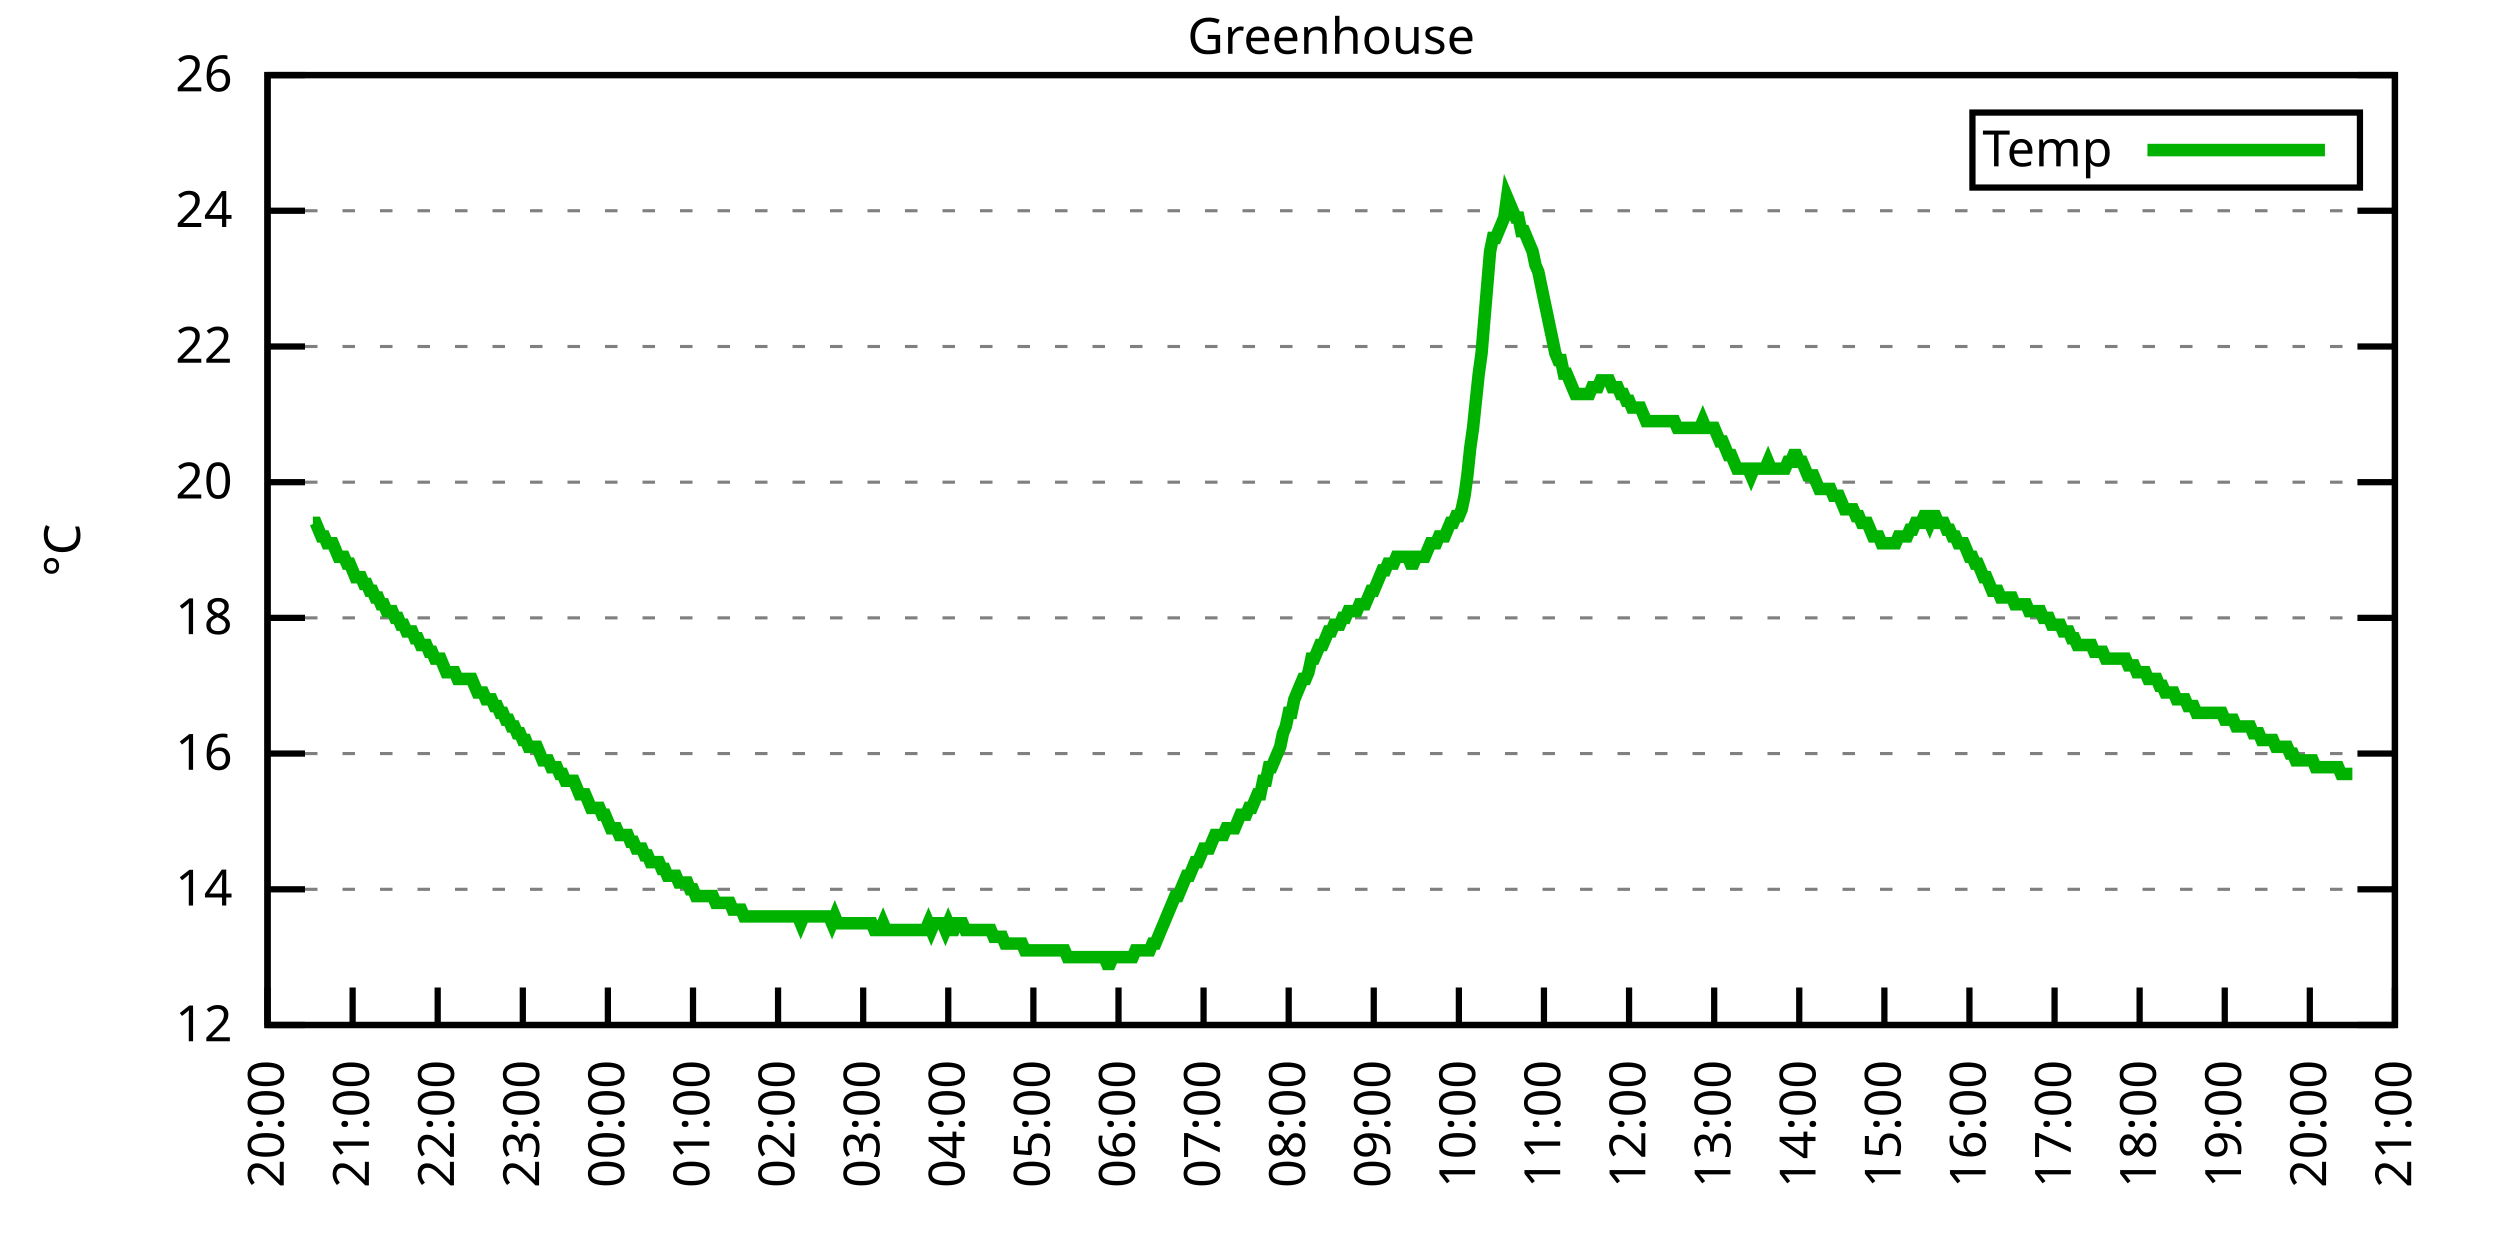
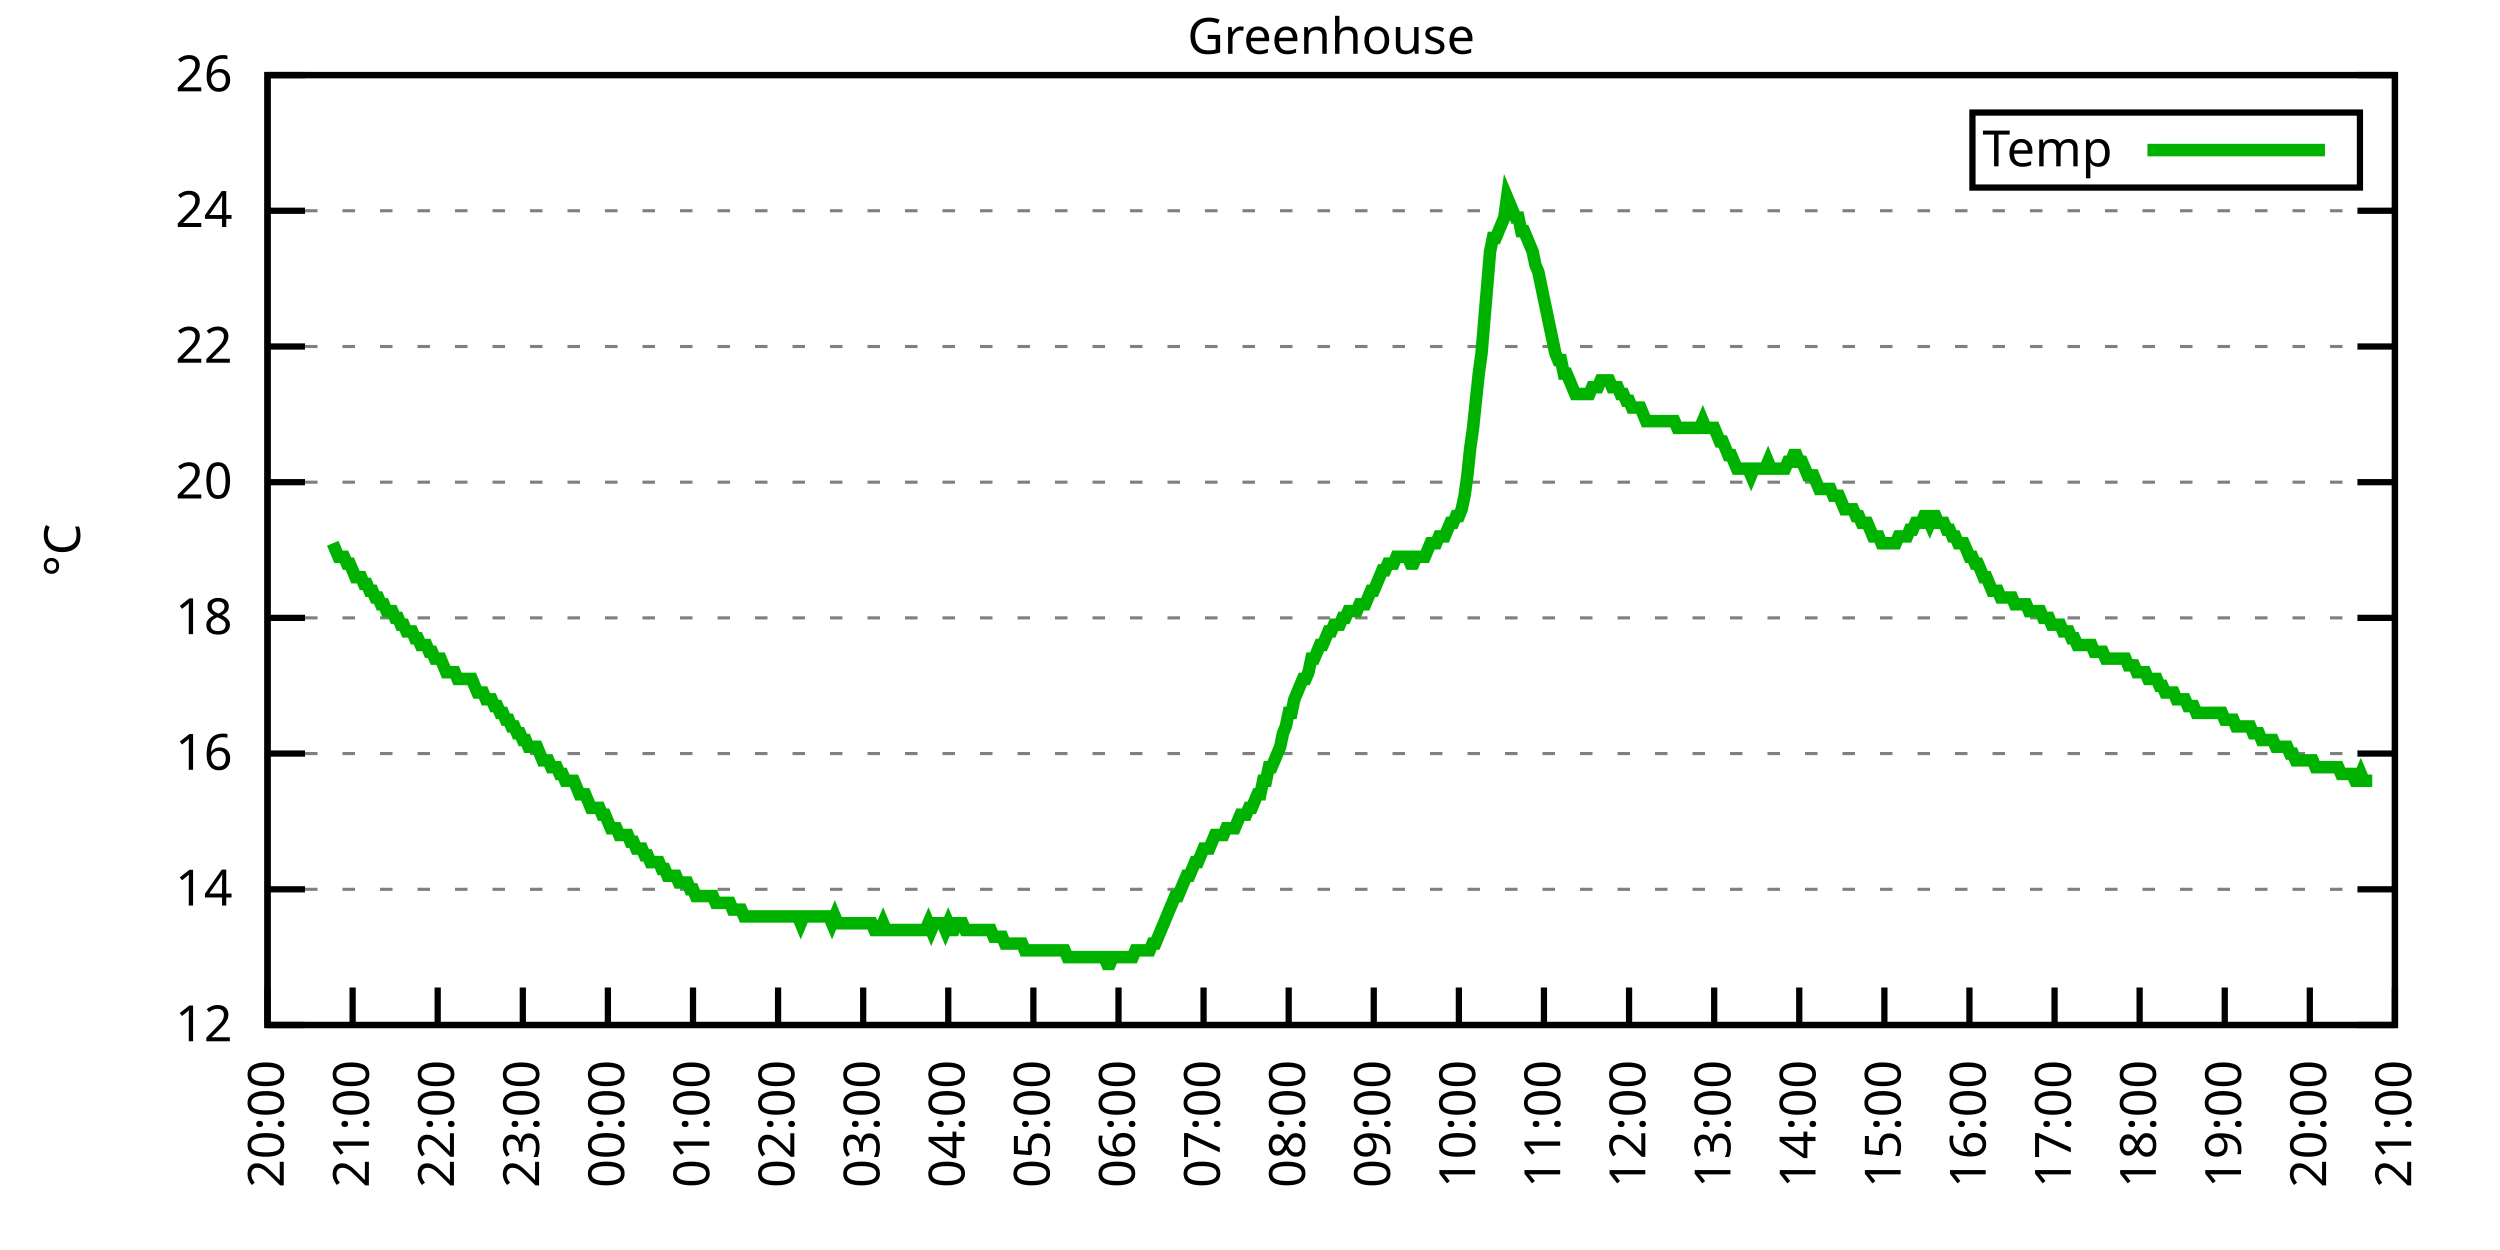
<svg xmlns="http://www.w3.org/2000/svg" xmlns:xlink="http://www.w3.org/1999/xlink" width="400" height="200" viewBox="0 0 400 200">
  <g id="gnuplot_canvas">
    <rect x="0" y="0" width="400" height="200" fill="none" />
    <defs>
      <circle id="gpDot" r="0.5" stroke-width="0.5" stroke="currentColor" />
      <path id="gpPt0" stroke-width="0.333" stroke="currentColor" d="M-1,0 h2 M0,-1 v2" />
      <path id="gpPt1" stroke-width="0.333" stroke="currentColor" d="M-1,-1 L1,1 M1,-1 L-1,1" />
      <path id="gpPt2" stroke-width="0.333" stroke="currentColor" d="M-1,0 L1,0 M0,-1 L0,1 M-1,-1 L1,1 M-1,1 L1,-1" />
      <rect id="gpPt3" stroke-width="0.333" stroke="currentColor" x="-1" y="-1" width="2" height="2" />
      <rect id="gpPt4" stroke-width="0.333" stroke="currentColor" fill="currentColor" x="-1" y="-1" width="2" height="2" />
      <circle id="gpPt5" stroke-width="0.333" stroke="currentColor" cx="0" cy="0" r="1" />
      <use xlink:href="#gpPt5" id="gpPt6" fill="currentColor" stroke="none" />
      <path id="gpPt7" stroke-width="0.333" stroke="currentColor" d="M0,-1.33 L-1.33,0.67 L1.33,0.67 z" />
      <use xlink:href="#gpPt7" id="gpPt8" fill="currentColor" stroke="none" />
      <use xlink:href="#gpPt7" id="gpPt9" stroke="currentColor" transform="rotate(180)" />
      <use xlink:href="#gpPt9" id="gpPt10" fill="currentColor" stroke="none" />
      <use xlink:href="#gpPt3" id="gpPt11" stroke="currentColor" transform="rotate(45)" />
      <use xlink:href="#gpPt11" id="gpPt12" fill="currentColor" stroke="none" />
      <path id="gpPt13" stroke-width="0.333" stroke="currentColor" d="M0,1.330 L1.265,0.411 L0.782,-1.067 L-0.782,-1.076 L-1.265,0.411 z" />
      <use xlink:href="#gpPt13" id="gpPt14" fill="currentColor" stroke="none" />
      <filter id="textbox" filterUnits="objectBoundingBox" x="0" y="0" height="1" width="1">
        <feFlood flood-color="white" flood-opacity="1" result="bgnd" />
        <feComposite in="SourceGraphic" in2="bgnd" operator="atop" />
      </filter>
      <filter id="greybox" filterUnits="objectBoundingBox" x="0" y="0" height="1" width="1">
        <feFlood flood-color="lightgrey" flood-opacity="1" result="grey" />
        <feComposite in="SourceGraphic" in2="grey" operator="atop" />
      </filter>
    </defs>
    <g fill="none" color="white" stroke="currentColor" stroke-width="1.00" stroke-linecap="butt" stroke-linejoin="miter">
</g>
    <g fill="none" color="black" stroke="currentColor" stroke-width="1.00" stroke-linecap="butt" stroke-linejoin="miter">
      <g stroke="none" shape-rendering="crispEdges">
        <polygon fill="rgb(255, 255, 255)" points="42.80,164.00 383.18,164.00 383.18,12.02 42.80,12.02 " />
      </g>
    </g>
    <g fill="none" color="black" stroke="currentColor" stroke-width="1.00" stroke-linecap="butt" stroke-linejoin="miter">
</g>
    <g fill="none" color="black" stroke="black" stroke-width="0.50" stroke-linecap="butt" stroke-linejoin="miter">
</g>
    <g fill="none" color="gray" stroke="currentColor" stroke-width="0.50" stroke-linecap="butt" stroke-linejoin="miter">
      <path stroke="gray" stroke-dasharray="2,4" class="gridline" d="M42.80,164.00 L383.19,164.00  " />
    </g>
    <g fill="none" color="gray" stroke="gray" stroke-width="1.00" stroke-linecap="butt" stroke-linejoin="miter">
</g>
    <g fill="none" color="black" stroke="currentColor" stroke-width="1.00" stroke-linecap="butt" stroke-linejoin="miter">
      <path stroke="black" d="M42.80,164.00 L48.80,164.00 M383.19,164.00 L377.19,164.00  " />
      <g transform="translate(37.20,166.60)" stroke="none" fill="black" font-family="Sans" font-size="8.00" text-anchor="end">
        <text>
          <tspan font-family="Sans"> 12</tspan>
        </text>
      </g>
    </g>
    <g fill="none" color="black" stroke="currentColor" stroke-width="1.00" stroke-linecap="butt" stroke-linejoin="miter">
</g>
    <g fill="none" color="black" stroke="black" stroke-width="0.50" stroke-linecap="butt" stroke-linejoin="miter">
</g>
    <g fill="none" color="gray" stroke="currentColor" stroke-width="0.50" stroke-linecap="butt" stroke-linejoin="miter">
      <path stroke="gray" stroke-dasharray="2,4" class="gridline" d="M42.80,142.29 L383.19,142.29  " />
    </g>
    <g fill="none" color="gray" stroke="gray" stroke-width="1.00" stroke-linecap="butt" stroke-linejoin="miter">
</g>
    <g fill="none" color="black" stroke="currentColor" stroke-width="1.00" stroke-linecap="butt" stroke-linejoin="miter">
      <path stroke="black" d="M42.80,142.29 L48.80,142.29 M383.19,142.29 L377.19,142.29  " />
      <g transform="translate(37.20,144.89)" stroke="none" fill="black" font-family="Sans" font-size="8.00" text-anchor="end">
        <text>
          <tspan font-family="Sans"> 14</tspan>
        </text>
      </g>
    </g>
    <g fill="none" color="black" stroke="currentColor" stroke-width="1.00" stroke-linecap="butt" stroke-linejoin="miter">
</g>
    <g fill="none" color="black" stroke="black" stroke-width="0.50" stroke-linecap="butt" stroke-linejoin="miter">
</g>
    <g fill="none" color="gray" stroke="currentColor" stroke-width="0.50" stroke-linecap="butt" stroke-linejoin="miter">
      <path stroke="gray" stroke-dasharray="2,4" class="gridline" d="M42.80,120.57 L383.19,120.57  " />
    </g>
    <g fill="none" color="gray" stroke="gray" stroke-width="1.00" stroke-linecap="butt" stroke-linejoin="miter">
</g>
    <g fill="none" color="black" stroke="currentColor" stroke-width="1.00" stroke-linecap="butt" stroke-linejoin="miter">
      <path stroke="black" d="M42.80,120.57 L48.80,120.57 M383.19,120.57 L377.19,120.57  " />
      <g transform="translate(37.20,123.17)" stroke="none" fill="black" font-family="Sans" font-size="8.00" text-anchor="end">
        <text>
          <tspan font-family="Sans"> 16</tspan>
        </text>
      </g>
    </g>
    <g fill="none" color="black" stroke="currentColor" stroke-width="1.00" stroke-linecap="butt" stroke-linejoin="miter">
</g>
    <g fill="none" color="black" stroke="black" stroke-width="0.50" stroke-linecap="butt" stroke-linejoin="miter">
</g>
    <g fill="none" color="gray" stroke="currentColor" stroke-width="0.50" stroke-linecap="butt" stroke-linejoin="miter">
      <path stroke="gray" stroke-dasharray="2,4" class="gridline" d="M42.80,98.86 L383.19,98.86  " />
    </g>
    <g fill="none" color="gray" stroke="gray" stroke-width="1.00" stroke-linecap="butt" stroke-linejoin="miter">
</g>
    <g fill="none" color="black" stroke="currentColor" stroke-width="1.00" stroke-linecap="butt" stroke-linejoin="miter">
      <path stroke="black" d="M42.80,98.86 L48.80,98.86 M383.19,98.86 L377.19,98.86  " />
      <g transform="translate(37.20,101.46)" stroke="none" fill="black" font-family="Sans" font-size="8.00" text-anchor="end">
        <text>
          <tspan font-family="Sans"> 18</tspan>
        </text>
      </g>
    </g>
    <g fill="none" color="black" stroke="currentColor" stroke-width="1.00" stroke-linecap="butt" stroke-linejoin="miter">
</g>
    <g fill="none" color="black" stroke="black" stroke-width="0.50" stroke-linecap="butt" stroke-linejoin="miter">
</g>
    <g fill="none" color="gray" stroke="currentColor" stroke-width="0.50" stroke-linecap="butt" stroke-linejoin="miter">
      <path stroke="gray" stroke-dasharray="2,4" class="gridline" d="M42.80,77.15 L383.19,77.15  " />
    </g>
    <g fill="none" color="gray" stroke="gray" stroke-width="1.00" stroke-linecap="butt" stroke-linejoin="miter">
</g>
    <g fill="none" color="black" stroke="currentColor" stroke-width="1.00" stroke-linecap="butt" stroke-linejoin="miter">
      <path stroke="black" d="M42.80,77.15 L48.80,77.15 M383.19,77.15 L377.19,77.15  " />
      <g transform="translate(37.20,79.75)" stroke="none" fill="black" font-family="Sans" font-size="8.00" text-anchor="end">
        <text>
          <tspan font-family="Sans"> 20</tspan>
        </text>
      </g>
    </g>
    <g fill="none" color="black" stroke="currentColor" stroke-width="1.00" stroke-linecap="butt" stroke-linejoin="miter">
</g>
    <g fill="none" color="black" stroke="black" stroke-width="0.50" stroke-linecap="butt" stroke-linejoin="miter">
</g>
    <g fill="none" color="gray" stroke="currentColor" stroke-width="0.50" stroke-linecap="butt" stroke-linejoin="miter">
      <path stroke="gray" stroke-dasharray="2,4" class="gridline" d="M42.80,55.44 L383.19,55.44  " />
    </g>
    <g fill="none" color="gray" stroke="gray" stroke-width="1.00" stroke-linecap="butt" stroke-linejoin="miter">
</g>
    <g fill="none" color="black" stroke="currentColor" stroke-width="1.00" stroke-linecap="butt" stroke-linejoin="miter">
      <path stroke="black" d="M42.80,55.44 L48.80,55.44 M383.19,55.44 L377.19,55.44  " />
      <g transform="translate(37.20,58.04)" stroke="none" fill="black" font-family="Sans" font-size="8.00" text-anchor="end">
        <text>
          <tspan font-family="Sans"> 22</tspan>
        </text>
      </g>
    </g>
    <g fill="none" color="black" stroke="currentColor" stroke-width="1.00" stroke-linecap="butt" stroke-linejoin="miter">
</g>
    <g fill="none" color="black" stroke="black" stroke-width="0.50" stroke-linecap="butt" stroke-linejoin="miter">
</g>
    <g fill="none" color="gray" stroke="currentColor" stroke-width="0.50" stroke-linecap="butt" stroke-linejoin="miter">
      <path stroke="gray" stroke-dasharray="2,4" class="gridline" d="M42.80,33.72 L383.19,33.72  " />
    </g>
    <g fill="none" color="gray" stroke="gray" stroke-width="1.00" stroke-linecap="butt" stroke-linejoin="miter">
</g>
    <g fill="none" color="black" stroke="currentColor" stroke-width="1.00" stroke-linecap="butt" stroke-linejoin="miter">
      <path stroke="black" d="M42.80,33.72 L48.80,33.72 M383.19,33.72 L377.19,33.72  " />
      <g transform="translate(37.20,36.32)" stroke="none" fill="black" font-family="Sans" font-size="8.00" text-anchor="end">
        <text>
          <tspan font-family="Sans"> 24</tspan>
        </text>
      </g>
    </g>
    <g fill="none" color="black" stroke="currentColor" stroke-width="1.00" stroke-linecap="butt" stroke-linejoin="miter">
</g>
    <g fill="none" color="black" stroke="black" stroke-width="0.50" stroke-linecap="butt" stroke-linejoin="miter">
</g>
    <g fill="none" color="gray" stroke="currentColor" stroke-width="0.50" stroke-linecap="butt" stroke-linejoin="miter">
      <path stroke="gray" stroke-dasharray="2,4" class="gridline" d="M42.80,12.01 L383.19,12.01  " />
    </g>
    <g fill="none" color="gray" stroke="gray" stroke-width="1.00" stroke-linecap="butt" stroke-linejoin="miter">
</g>
    <g fill="none" color="black" stroke="currentColor" stroke-width="1.00" stroke-linecap="butt" stroke-linejoin="miter">
      <path stroke="black" d="M42.80,12.01 L48.80,12.01 M383.19,12.01 L377.19,12.01  " />
      <g transform="translate(37.20,14.61)" stroke="none" fill="black" font-family="Sans" font-size="8.00" text-anchor="end">
        <text>
          <tspan font-family="Sans"> 26</tspan>
        </text>
      </g>
    </g>
    <g fill="none" color="black" stroke="currentColor" stroke-width="1.00" stroke-linecap="butt" stroke-linejoin="miter">
      <path stroke="black" d="M42.80,164.00 L42.80,158.00  " />
      <g transform="translate(45.40,169.60) rotate(270.00)" stroke="none" fill="black" font-family="Sans" font-size="8.00" text-anchor="end">
        <text>
          <tspan font-family="Sans">20:00</tspan>
        </text>
      </g>
    </g>
    <g fill="none" color="black" stroke="currentColor" stroke-width="1.00" stroke-linecap="butt" stroke-linejoin="miter">
      <path stroke="black" d="M56.42,164.00 L56.42,158.00  " />
      <g transform="translate(59.02,169.60) rotate(270.00)" stroke="none" fill="black" font-family="Sans" font-size="8.00" text-anchor="end">
        <text>
          <tspan font-family="Sans">21:00</tspan>
        </text>
      </g>
    </g>
    <g fill="none" color="black" stroke="currentColor" stroke-width="1.00" stroke-linecap="butt" stroke-linejoin="miter">
      <path stroke="black" d="M70.03,164.00 L70.03,158.00  " />
      <g transform="translate(72.63,169.60) rotate(270.00)" stroke="none" fill="black" font-family="Sans" font-size="8.00" text-anchor="end">
        <text>
          <tspan font-family="Sans">22:00</tspan>
        </text>
      </g>
    </g>
    <g fill="none" color="black" stroke="currentColor" stroke-width="1.00" stroke-linecap="butt" stroke-linejoin="miter">
      <path stroke="black" d="M83.65,164.00 L83.65,158.00  " />
      <g transform="translate(86.25,169.60) rotate(270.00)" stroke="none" fill="black" font-family="Sans" font-size="8.00" text-anchor="end">
        <text>
          <tspan font-family="Sans">23:00</tspan>
        </text>
      </g>
    </g>
    <g fill="none" color="black" stroke="currentColor" stroke-width="1.00" stroke-linecap="butt" stroke-linejoin="miter">
      <path stroke="black" d="M97.26,164.00 L97.26,158.00  " />
      <g transform="translate(99.86,169.60) rotate(270.00)" stroke="none" fill="black" font-family="Sans" font-size="8.00" text-anchor="end">
        <text>
          <tspan font-family="Sans">00:00</tspan>
        </text>
      </g>
    </g>
    <g fill="none" color="black" stroke="currentColor" stroke-width="1.00" stroke-linecap="butt" stroke-linejoin="miter">
      <path stroke="black" d="M110.88,164.00 L110.88,158.00  " />
      <g transform="translate(113.48,169.60) rotate(270.00)" stroke="none" fill="black" font-family="Sans" font-size="8.00" text-anchor="end">
        <text>
          <tspan font-family="Sans">01:00</tspan>
        </text>
      </g>
    </g>
    <g fill="none" color="black" stroke="currentColor" stroke-width="1.00" stroke-linecap="butt" stroke-linejoin="miter">
      <path stroke="black" d="M124.49,164.00 L124.49,158.00  " />
      <g transform="translate(127.09,169.60) rotate(270.00)" stroke="none" fill="black" font-family="Sans" font-size="8.00" text-anchor="end">
        <text>
          <tspan font-family="Sans">02:00</tspan>
        </text>
      </g>
    </g>
    <g fill="none" color="black" stroke="currentColor" stroke-width="1.00" stroke-linecap="butt" stroke-linejoin="miter">
      <path stroke="black" d="M138.11,164.00 L138.11,158.00  " />
      <g transform="translate(140.71,169.60) rotate(270.00)" stroke="none" fill="black" font-family="Sans" font-size="8.00" text-anchor="end">
        <text>
          <tspan font-family="Sans">03:00</tspan>
        </text>
      </g>
    </g>
    <g fill="none" color="black" stroke="currentColor" stroke-width="1.00" stroke-linecap="butt" stroke-linejoin="miter">
      <path stroke="black" d="M151.72,164.00 L151.72,158.00  " />
      <g transform="translate(154.32,169.60) rotate(270.00)" stroke="none" fill="black" font-family="Sans" font-size="8.00" text-anchor="end">
        <text>
          <tspan font-family="Sans">04:00</tspan>
        </text>
      </g>
    </g>
    <g fill="none" color="black" stroke="currentColor" stroke-width="1.00" stroke-linecap="butt" stroke-linejoin="miter">
      <path stroke="black" d="M165.34,164.00 L165.34,158.00  " />
      <g transform="translate(167.94,169.60) rotate(270.00)" stroke="none" fill="black" font-family="Sans" font-size="8.00" text-anchor="end">
        <text>
          <tspan font-family="Sans">05:00</tspan>
        </text>
      </g>
    </g>
    <g fill="none" color="black" stroke="currentColor" stroke-width="1.00" stroke-linecap="butt" stroke-linejoin="miter">
      <path stroke="black" d="M178.96,164.00 L178.96,158.00  " />
      <g transform="translate(181.56,169.60) rotate(270.00)" stroke="none" fill="black" font-family="Sans" font-size="8.00" text-anchor="end">
        <text>
          <tspan font-family="Sans">06:00</tspan>
        </text>
      </g>
    </g>
    <g fill="none" color="black" stroke="currentColor" stroke-width="1.00" stroke-linecap="butt" stroke-linejoin="miter">
      <path stroke="black" d="M192.57,164.00 L192.57,158.00  " />
      <g transform="translate(195.17,169.60) rotate(270.00)" stroke="none" fill="black" font-family="Sans" font-size="8.00" text-anchor="end">
        <text>
          <tspan font-family="Sans">07:00</tspan>
        </text>
      </g>
    </g>
    <g fill="none" color="black" stroke="currentColor" stroke-width="1.00" stroke-linecap="butt" stroke-linejoin="miter">
      <path stroke="black" d="M206.19,164.00 L206.19,158.00  " />
      <g transform="translate(208.79,169.60) rotate(270.00)" stroke="none" fill="black" font-family="Sans" font-size="8.00" text-anchor="end">
        <text>
          <tspan font-family="Sans">08:00</tspan>
        </text>
      </g>
    </g>
    <g fill="none" color="black" stroke="currentColor" stroke-width="1.00" stroke-linecap="butt" stroke-linejoin="miter">
      <path stroke="black" d="M219.80,164.00 L219.80,158.00  " />
      <g transform="translate(222.40,169.60) rotate(270.00)" stroke="none" fill="black" font-family="Sans" font-size="8.00" text-anchor="end">
        <text>
          <tspan font-family="Sans">09:00</tspan>
        </text>
      </g>
    </g>
    <g fill="none" color="black" stroke="currentColor" stroke-width="1.00" stroke-linecap="butt" stroke-linejoin="miter">
      <path stroke="black" d="M233.42,164.00 L233.42,158.00  " />
      <g transform="translate(236.02,169.60) rotate(270.00)" stroke="none" fill="black" font-family="Sans" font-size="8.00" text-anchor="end">
        <text>
          <tspan font-family="Sans">10:00</tspan>
        </text>
      </g>
    </g>
    <g fill="none" color="black" stroke="currentColor" stroke-width="1.00" stroke-linecap="butt" stroke-linejoin="miter">
      <path stroke="black" d="M247.03,164.00 L247.03,158.00  " />
      <g transform="translate(249.63,169.60) rotate(270.00)" stroke="none" fill="black" font-family="Sans" font-size="8.00" text-anchor="end">
        <text>
          <tspan font-family="Sans">11:00</tspan>
        </text>
      </g>
    </g>
    <g fill="none" color="black" stroke="currentColor" stroke-width="1.00" stroke-linecap="butt" stroke-linejoin="miter">
      <path stroke="black" d="M260.65,164.00 L260.65,158.00  " />
      <g transform="translate(263.25,169.60) rotate(270.00)" stroke="none" fill="black" font-family="Sans" font-size="8.00" text-anchor="end">
        <text>
          <tspan font-family="Sans">12:00</tspan>
        </text>
      </g>
    </g>
    <g fill="none" color="black" stroke="currentColor" stroke-width="1.00" stroke-linecap="butt" stroke-linejoin="miter">
      <path stroke="black" d="M274.27,164.00 L274.27,158.00  " />
      <g transform="translate(276.87,169.60) rotate(270.00)" stroke="none" fill="black" font-family="Sans" font-size="8.00" text-anchor="end">
        <text>
          <tspan font-family="Sans">13:00</tspan>
        </text>
      </g>
    </g>
    <g fill="none" color="black" stroke="currentColor" stroke-width="1.00" stroke-linecap="butt" stroke-linejoin="miter">
      <path stroke="black" d="M287.88,164.00 L287.88,158.00  " />
      <g transform="translate(290.48,169.60) rotate(270.00)" stroke="none" fill="black" font-family="Sans" font-size="8.00" text-anchor="end">
        <text>
          <tspan font-family="Sans">14:00</tspan>
        </text>
      </g>
    </g>
    <g fill="none" color="black" stroke="currentColor" stroke-width="1.00" stroke-linecap="butt" stroke-linejoin="miter">
      <path stroke="black" d="M301.50,164.00 L301.50,158.00  " />
      <g transform="translate(304.10,169.60) rotate(270.00)" stroke="none" fill="black" font-family="Sans" font-size="8.00" text-anchor="end">
        <text>
          <tspan font-family="Sans">15:00</tspan>
        </text>
      </g>
    </g>
    <g fill="none" color="black" stroke="currentColor" stroke-width="1.00" stroke-linecap="butt" stroke-linejoin="miter">
      <path stroke="black" d="M315.11,164.00 L315.11,158.00  " />
      <g transform="translate(317.71,169.60) rotate(270.00)" stroke="none" fill="black" font-family="Sans" font-size="8.00" text-anchor="end">
        <text>
          <tspan font-family="Sans">16:00</tspan>
        </text>
      </g>
    </g>
    <g fill="none" color="black" stroke="currentColor" stroke-width="1.00" stroke-linecap="butt" stroke-linejoin="miter">
      <path stroke="black" d="M328.73,164.00 L328.73,158.00  " />
      <g transform="translate(331.33,169.60) rotate(270.00)" stroke="none" fill="black" font-family="Sans" font-size="8.00" text-anchor="end">
        <text>
          <tspan font-family="Sans">17:00</tspan>
        </text>
      </g>
    </g>
    <g fill="none" color="black" stroke="currentColor" stroke-width="1.00" stroke-linecap="butt" stroke-linejoin="miter">
      <path stroke="black" d="M342.34,164.00 L342.34,158.00  " />
      <g transform="translate(344.94,169.60) rotate(270.00)" stroke="none" fill="black" font-family="Sans" font-size="8.00" text-anchor="end">
        <text>
          <tspan font-family="Sans">18:00</tspan>
        </text>
      </g>
    </g>
    <g fill="none" color="black" stroke="currentColor" stroke-width="1.00" stroke-linecap="butt" stroke-linejoin="miter">
      <path stroke="black" d="M355.96,164.00 L355.96,158.00  " />
      <g transform="translate(358.56,169.60) rotate(270.00)" stroke="none" fill="black" font-family="Sans" font-size="8.00" text-anchor="end">
        <text>
          <tspan font-family="Sans">19:00</tspan>
        </text>
      </g>
    </g>
    <g fill="none" color="black" stroke="currentColor" stroke-width="1.00" stroke-linecap="butt" stroke-linejoin="miter">
      <path stroke="black" d="M369.57,164.00 L369.57,158.00  " />
      <g transform="translate(372.17,169.60) rotate(270.00)" stroke="none" fill="black" font-family="Sans" font-size="8.00" text-anchor="end">
        <text>
          <tspan font-family="Sans">20:00</tspan>
        </text>
      </g>
    </g>
    <g fill="none" color="black" stroke="currentColor" stroke-width="1.00" stroke-linecap="butt" stroke-linejoin="miter">
      <path stroke="black" d="M383.19,164.00 L383.19,158.00  " />
      <g transform="translate(385.79,169.60) rotate(270.00)" stroke="none" fill="black" font-family="Sans" font-size="8.00" text-anchor="end">
        <text>
          <tspan font-family="Sans">21:00</tspan>
        </text>
      </g>
    </g>
    <g fill="none" color="black" stroke="currentColor" stroke-width="1.00" stroke-linecap="butt" stroke-linejoin="miter">
</g>
    <g fill="none" color="black" stroke="currentColor" stroke-width="1.00" stroke-linecap="butt" stroke-linejoin="miter">
      <path stroke="black" d="M42.80,12.01 L42.80,164.00 L383.19,164.00 L383.19,12.01 L42.80,12.01 Z  " />
    </g>
    <g fill="none" color="black" stroke="currentColor" stroke-width="1.00" stroke-linecap="butt" stroke-linejoin="miter">
</g>
    <g fill="none" color="black" stroke="currentColor" stroke-width="1.00" stroke-linecap="butt" stroke-linejoin="miter">
      <path stroke="black" d="M315.59,30.01 L315.59,18.01 L377.59,18.01 L377.59,30.01 L315.59,30.01 Z  " />
    </g>
    <g id="Greenhouse_plot_1">
      <g fill="none" color="white" stroke="black" stroke-width="2.00" stroke-linecap="butt" stroke-linejoin="miter">
</g>
      <g fill="none" color="black" stroke="currentColor" stroke-width="2.00" stroke-linecap="butt" stroke-linejoin="miter">
        <g transform="translate(337.99,26.61)" stroke="none" fill="black" font-family="Sans" font-size="8.00" text-anchor="end">
          <text>
            <tspan font-family="Sans">Temp</tspan>
          </text>
        </g>
      </g>
      <g fill="none" color="black" stroke="currentColor" stroke-width="2.00" stroke-linecap="butt" stroke-linejoin="miter">
-         <path stroke="rgb(  0, 178,   0)" d="M343.59,24.01 L371.99,24.01 M50.06,83.66 L50.52,83.66 L50.97,84.75 L51.42,85.83 L51.88,85.83 L52.33,86.92   L52.78,86.92 L53.24,86.92 L53.69,88.00 L54.15,89.09 L54.60,89.09 L55.05,89.09 L55.51,90.18 L55.96,90.18   L56.42,91.26 L56.87,92.35 L57.32,92.35 L57.78,92.35 L58.23,93.43 L58.68,93.43 L59.14,94.52 L59.59,94.52   L60.05,95.60 L60.50,95.60 L60.95,96.69 L61.41,96.69 L61.86,97.78 L62.32,97.78 L62.77,97.78 L63.22,98.86   L63.68,98.86 L64.13,99.95 L64.58,99.95 L65.04,101.03 L65.49,101.03 L65.95,101.03 L66.40,102.12 L66.85,102.12   L67.31,103.20 L67.76,103.20 L68.22,103.20 L68.67,104.29 L69.12,104.29 L69.58,105.38 L70.03,105.38 L70.49,105.38   L70.94,106.46 L71.39,107.55 L71.85,107.55 L72.30,107.55 L72.75,107.55 L73.21,108.63 L73.66,108.63 L74.12,108.63   L74.57,108.63 L75.02,108.63 L75.48,108.63 L75.93,109.72 L76.39,110.80 L76.84,110.80 L77.29,110.80 L77.75,111.89   L78.20,111.89 L78.65,111.89 L79.11,112.97 L79.56,112.97 L80.02,114.06 L80.47,114.06 L80.92,115.15 L81.38,115.15   L81.83,116.23 L82.29,116.23 L82.74,117.32 L83.19,117.32 L83.65,118.40 L84.10,118.40 L84.55,119.49 L85.01,119.49   L85.46,119.49 L85.92,119.49 L86.37,120.57 L86.82,121.66 L87.28,121.66 L87.73,121.66 L88.19,122.75 L88.64,122.75   L89.09,122.75 L89.55,123.83 L90.00,123.83 L90.45,124.92 L90.91,124.92 L91.36,124.92 L91.82,124.92 L92.27,126.00   L92.72,127.09 L93.18,127.09 L93.63,127.09 L94.09,128.17 L94.54,129.26 L94.99,129.26 L95.45,129.26 L95.90,129.26   L96.35,130.35 L96.81,130.35 L97.26,131.43 L97.72,132.52 L98.17,132.52 L98.62,132.52 L99.08,133.60 L99.53,133.60   L99.99,133.60 L100.44,133.60 L100.89,134.69 L101.35,134.69 L101.80,135.77 L102.25,135.77 L102.71,135.77 L103.16,136.86   L103.62,136.86 L104.07,137.94 L104.52,137.94 L104.98,137.94 L105.43,137.94 L105.89,139.03 L106.34,139.03 L106.79,140.12   L107.25,140.12 L107.70,140.12 L108.15,140.12 L108.61,141.20 L109.06,141.20 L109.52,141.20 L109.97,141.20 L110.42,142.29   L110.88,142.29 L111.33,143.37 L111.79,143.37 L112.24,143.37 L112.69,143.37 L113.15,143.37 L113.60,143.37 L114.05,143.37   L114.51,144.46 L114.96,144.46 L115.42,144.46 L115.87,144.46 L116.32,144.46 L116.78,144.46 L117.23,145.54 L117.69,145.54   L118.14,145.54 L118.59,145.54 L119.05,146.63 L119.50,146.63 L119.96,146.63 L120.41,146.63 L120.86,146.63 L121.32,146.63   L121.77,146.63 L122.22,146.63 L122.68,146.63 L123.13,146.63 L123.59,146.63 L124.04,146.63 L124.49,146.63 L124.95,146.63   L125.40,146.63 L125.86,146.63 L126.31,146.63 L126.76,146.63 L127.22,146.63 L127.67,146.63 L128.12,147.72 L128.58,146.63   L129.03,146.63 L129.49,146.63 L129.94,146.63 L130.39,146.63 L130.85,146.63 L131.30,146.63 L131.76,146.63 L132.21,146.63   L132.66,146.63 L133.12,147.72 L133.57,146.63 L134.02,147.72 L134.48,147.72 L134.93,147.72 L135.39,147.72 L135.84,147.72   L136.29,147.72 L136.75,147.72 L137.20,147.72 L137.66,147.72 L138.11,147.72 L138.56,147.72 L139.02,147.72 L139.47,147.72   L139.92,148.80 L140.38,148.80 L140.83,148.80 L141.29,147.72 L141.74,148.80 L142.19,148.80 L142.65,148.80 L143.10,148.80   L143.56,148.80 L144.01,148.80 L144.46,148.80 L144.92,148.80 L145.37,148.80 L145.82,148.80 L146.28,148.80 L146.73,148.80   L147.19,148.80 L147.64,148.80 L148.09,148.80 L148.55,147.72 L149.00,148.80 L149.46,147.72 L149.91,147.72 L150.36,147.72   L150.82,147.72 L151.27,148.80 L151.72,147.72 L152.18,148.80 L152.63,148.80 L153.09,147.72 L153.54,147.72 L153.99,147.72   L154.45,148.80 L154.90,148.80 L155.36,148.80 L155.81,148.80 L156.26,148.80 L156.72,148.80 L157.17,148.80 L157.62,148.80   L158.08,148.80 L158.53,148.80 L158.99,149.89 L159.44,149.89 L159.89,149.89 L160.35,149.89 L160.80,150.97 L161.26,150.97   L161.71,150.97 L162.16,150.97 L162.62,150.97 L163.07,150.97 L163.52,150.97 L163.98,152.06 L164.43,152.06 L164.89,152.06   L165.34,152.06 L165.79,152.06 L166.25,152.06 L166.70,152.06 L167.16,152.06 L167.61,152.06 L168.06,152.06 L168.52,152.06   L168.97,152.06 L169.43,152.06 L169.88,152.06 L170.33,152.06 L170.79,153.14 L171.24,153.14 L171.69,153.14 L172.15,153.14   L172.60,153.14 L173.06,153.14 L173.51,153.14 L173.96,153.14 L174.42,153.14 L174.87,153.14 L175.33,153.14 L175.78,153.14   L176.23,153.14 L176.69,153.14 L177.14,154.23 L177.59,154.23 L178.05,153.14 L178.50,153.14 L178.96,153.14 L179.41,153.14   L179.86,153.14 L180.32,153.14 L180.77,153.14 L181.23,153.14 L181.68,152.06 L182.13,152.06 L182.59,152.06 L183.04,152.06   L183.49,152.06 L183.95,152.06 L184.40,150.97 L184.86,150.97 L185.31,149.89 L185.76,148.80 L186.22,147.72 L186.67,146.63   L187.13,145.54 L187.58,144.46 L188.03,143.37 L188.49,143.37 L188.94,142.29 L189.39,141.20 L189.85,140.12 L190.30,140.12   L190.76,139.03 L191.21,137.94 L191.66,137.94 L192.12,136.86 L192.57,135.77 L193.03,135.77 L193.48,135.77 L193.93,134.69   L194.39,133.60 L194.84,133.60 L195.29,133.60 L195.75,133.60 L196.20,132.52 L196.66,132.52 L197.11,132.52 L197.56,132.52   L198.02,131.43 L198.47,130.35 L198.93,130.35 L199.38,130.35 L199.83,129.26 L200.29,129.26 L200.74,128.17 L201.19,127.09   L201.65,127.09 L202.10,124.92 L202.56,124.92 L203.01,122.75 L203.46,122.75 L203.92,121.66 L204.37,120.57 L204.83,119.49   L205.28,117.32 L205.73,116.23 L206.19,114.06 L206.64,114.06 L207.09,111.89 L207.55,110.80 L208.00,109.72 L208.46,108.63   L208.91,108.63 L209.36,107.55 L209.82,105.38 L210.27,105.38 L210.73,104.29 L211.18,103.20 L211.63,103.20 L212.09,102.12   L212.54,101.03 L213.00,101.03 L213.45,99.95 L213.90,99.95 L214.36,99.95 L214.81,98.86 L215.26,98.86 L215.72,97.78   L216.17,97.78 L216.63,97.78 L217.08,97.78 L217.53,96.69 L217.99,96.69 L218.44,96.69 L218.90,95.60 L219.35,94.52   L219.80,94.52 L220.26,93.43 L220.71,92.35 L221.16,91.26 L221.62,91.26 L222.07,90.18 L222.53,90.18 L222.98,90.18   L223.43,89.09 L223.89,89.09 L224.34,89.09 L224.80,89.09 L225.25,89.09 L225.70,90.18 L226.16,90.18 L226.61,89.09   L227.06,89.09 L227.52,89.09 L227.97,89.09 L228.43,88.00 L228.88,86.92 L229.33,86.92 L229.79,86.92 L230.24,85.83   L230.70,85.83 L231.15,85.83 L231.60,84.75 L232.06,83.66 L232.51,83.66 L232.96,82.58 L233.42,82.58 L233.87,81.49   L234.33,79.32 L234.78,76.06 L235.23,71.72 L235.69,68.46 L236.14,64.12 L236.60,59.78 L237.05,56.52 L237.50,51.09   L237.96,45.66 L238.41,40.24 L238.86,38.07 L239.32,38.07 L239.77,36.98 L240.23,35.89 L240.68,34.81 L241.13,31.55   L241.59,32.64 L242.04,33.72 L242.50,34.81 L242.95,34.81 L243.40,36.98 L243.86,36.98 L244.31,38.07 L244.76,39.15   L245.22,40.24 L245.67,42.41 L246.13,43.49 L246.58,45.66 L247.03,47.84 L247.49,50.01 L247.94,52.18 L248.40,54.35   L248.85,56.52 L249.30,57.61 L249.76,57.61 L250.21,59.78 L250.66,59.78 L251.12,60.86 L251.57,61.95 L252.03,63.04   L252.48,63.04 L252.93,63.04 L253.39,63.04 L253.84,63.04 L254.30,63.04 L254.75,61.95 L255.20,61.95 L255.66,61.95   L256.11,60.86 L256.56,60.86 L257.02,60.86 L257.47,60.86 L257.93,61.95 L258.38,61.95 L258.83,61.95 L259.29,63.04   L259.74,63.04 L260.20,64.12 L260.65,64.12 L261.10,65.21 L261.56,65.21 L262.01,65.21 L262.47,65.21 L262.92,66.29   L263.37,67.38 L263.83,67.38 L264.28,67.38 L264.73,67.38 L265.19,67.38 L265.64,67.38 L266.10,67.38 L266.55,67.38   L267.00,67.38 L267.46,67.38 L267.91,67.38 L268.37,68.46 L268.82,68.46 L269.27,68.46 L269.73,68.46 L270.18,68.46   L270.63,68.46 L271.09,68.46 L271.54,68.46 L272.00,68.46 L272.45,67.38 L272.90,68.46 L273.36,68.46 L273.81,68.46   L274.27,68.46 L274.72,69.55 L275.17,70.63 L275.63,70.63 L276.08,71.72 L276.53,72.81 L276.99,72.81 L277.44,73.89   L277.90,74.98 L278.35,74.98 L278.80,74.98 L279.26,74.98 L279.71,74.98 L280.17,76.06 L280.62,74.98 L281.07,74.98   L281.53,74.98 L281.98,74.98 L282.43,74.98 L282.89,73.89 L283.34,74.98 L283.80,74.98 L284.25,74.98 L284.70,74.98   L285.16,74.98 L285.61,74.98 L286.07,73.89 L286.52,73.89 L286.97,72.81 L287.43,72.81 L287.88,73.89 L288.33,73.89   L288.79,74.98 L289.24,76.06 L289.70,76.06 L290.15,76.06 L290.60,77.15 L291.06,78.23 L291.51,78.23 L291.97,78.23   L292.42,78.23 L292.87,78.23 L293.33,79.32 L293.78,79.32 L294.23,79.32 L294.69,80.41 L295.14,81.49 L295.60,81.49   L296.05,81.49 L296.50,81.49 L296.96,82.58 L297.41,82.58 L297.87,83.66 L298.32,83.66 L298.77,83.66 L299.23,84.75   L299.68,85.83 L300.13,85.83 L300.59,85.83 L301.04,86.92 L301.50,86.92 L301.95,86.92 L302.40,86.92 L302.86,86.92   L303.31,86.92 L303.77,85.83 L304.22,85.83 L304.67,85.83 L305.13,85.83 L305.58,84.75 L306.03,84.75 L306.49,83.66   L306.94,83.66 L307.40,83.66 L307.85,82.58 L308.30,82.58 L308.76,83.66 L309.21,82.58 L309.67,82.58 L310.12,83.66   L310.57,83.66 L311.03,83.66 L311.48,84.75 L311.94,84.75 L312.39,85.83 L312.84,85.83 L313.30,86.92 L313.75,86.92   L314.20,86.92 L314.66,88.00 L315.11,89.09 L315.57,89.09 L316.02,90.18 L316.47,90.18 L316.93,91.26 L317.38,92.35   L317.84,92.35 L318.29,93.43 L318.74,94.52 L319.20,94.52 L319.65,94.52 L320.10,95.60 L320.56,95.60 L321.01,95.60   L321.47,95.60 L321.92,95.60 L322.37,96.69 L322.83,96.69 L323.28,96.69 L323.74,96.69 L324.19,96.69 L324.64,97.78   L325.10,97.78 L325.55,97.78 L326.00,97.78 L326.46,97.78 L326.91,98.86 L327.37,98.86 L327.82,98.86 L328.27,99.95   L328.73,99.95 L329.18,99.95 L329.64,99.95 L330.09,101.03 L330.54,101.03 L331.00,101.03 L331.45,102.12 L331.90,102.12   L332.36,103.20 L332.81,103.20 L333.27,103.20 L333.72,103.20 L334.17,103.20 L334.63,103.20 L335.08,104.29 L335.54,104.29   L335.99,104.29 L336.44,104.29 L336.90,105.38 L337.35,105.38 L337.80,105.38 L338.26,105.38 L338.71,105.38 L339.17,105.38   L339.62,105.38 L340.07,105.38 L340.53,106.46 L340.98,106.46 L341.44,106.46 L341.89,107.55 L342.34,107.55 L342.80,107.55   L343.25,107.55 L343.70,108.63 L344.16,108.63 L344.61,108.63 L345.07,108.63 L345.52,109.72 L345.97,109.72 L346.43,110.80   L346.88,110.80 L347.34,110.80 L347.79,110.80 L348.24,111.89 L348.70,111.89 L349.15,111.89 L349.60,111.89 L350.06,112.97   L350.51,112.97 L350.97,112.97 L351.42,114.06 L351.87,114.06 L352.33,114.06 L352.78,114.06 L353.24,114.06 L353.69,114.06   L354.14,114.06 L354.60,114.06 L355.05,114.06 L355.50,114.06 L355.96,115.15 L356.41,115.15 L356.87,115.15 L357.32,115.15   L357.77,116.23 L358.23,116.23 L358.68,116.23 L359.14,116.23 L359.59,116.23 L360.04,116.23 L360.50,117.32 L360.95,117.32   L361.41,117.32 L361.86,118.40 L362.31,118.40 L362.77,118.40 L363.22,118.40 L363.67,118.40 L364.13,119.49 L364.58,119.49   L365.04,119.49 L365.49,119.49 L365.94,119.49 L366.40,120.57 L366.85,120.57 L367.31,121.66 L367.76,121.66 L368.21,121.66   L368.67,121.66 L369.12,121.66 L369.57,121.66 L370.03,121.66 L370.48,122.75 L370.94,122.75 L371.39,122.75 L371.84,122.75   L372.30,122.75 L372.75,122.75 L373.21,122.75 L373.66,122.75 L374.11,122.75 L374.57,123.83 L375.02,123.83 L375.47,123.83   L375.93,123.83 L376.38,123.83  " />
+         <path stroke="rgb(  0, 178,   0)" d="M343.59,24.01 L371.99,24.01 M53.24,86.92 L53.69,88.00 L54.15,89.09 L54.60,89.09 L55.05,89.09 L55.51,90.18   L55.96,90.18 L56.42,91.26 L56.87,92.35 L57.32,92.35 L57.78,92.35 L58.23,93.43 L58.68,93.43 L59.14,94.52   L59.59,94.52 L60.05,95.60 L60.50,95.60 L60.95,96.69 L61.41,96.69 L61.86,97.78 L62.32,97.78 L62.77,97.78   L63.22,98.86 L63.68,98.86 L64.13,99.95 L64.58,99.95 L65.04,101.03 L65.49,101.03 L65.95,101.03 L66.40,102.12   L66.85,102.12 L67.31,103.20 L67.76,103.20 L68.22,103.20 L68.67,104.29 L69.12,104.29 L69.58,105.38 L70.03,105.38   L70.49,105.38 L70.94,106.46 L71.39,107.55 L71.85,107.55 L72.30,107.55 L72.75,107.55 L73.21,108.63 L73.66,108.63   L74.12,108.63 L74.57,108.63 L75.02,108.63 L75.48,108.63 L75.93,109.72 L76.39,110.80 L76.84,110.80 L77.29,110.80   L77.75,111.89 L78.20,111.89 L78.65,111.89 L79.11,112.97 L79.56,112.97 L80.02,114.06 L80.47,114.06 L80.92,115.15   L81.38,115.15 L81.83,116.23 L82.29,116.23 L82.74,117.32 L83.19,117.32 L83.65,118.40 L84.10,118.40 L84.55,119.49   L85.01,119.49 L85.46,119.49 L85.92,119.49 L86.37,120.57 L86.82,121.66 L87.28,121.66 L87.73,121.66 L88.19,122.75   L88.64,122.75 L89.09,122.75 L89.55,123.83 L90.00,123.83 L90.45,124.92 L90.91,124.92 L91.36,124.92 L91.82,124.92   L92.27,126.00 L92.72,127.09 L93.18,127.09 L93.63,127.09 L94.09,128.17 L94.54,129.26 L94.99,129.26 L95.45,129.26   L95.90,129.26 L96.35,130.35 L96.81,130.35 L97.26,131.43 L97.72,132.52 L98.17,132.52 L98.62,132.52 L99.08,133.60   L99.53,133.60 L99.99,133.60 L100.44,133.60 L100.89,134.69 L101.35,134.69 L101.80,135.77 L102.25,135.77 L102.71,135.77   L103.16,136.86 L103.62,136.86 L104.07,137.94 L104.52,137.94 L104.98,137.94 L105.43,137.94 L105.89,139.03 L106.34,139.03   L106.79,140.12 L107.25,140.12 L107.70,140.12 L108.15,140.12 L108.61,141.20 L109.06,141.20 L109.52,141.20 L109.97,141.20   L110.42,142.29 L110.88,142.29 L111.33,143.37 L111.79,143.37 L112.24,143.37 L112.69,143.37 L113.15,143.37 L113.60,143.37   L114.05,143.37 L114.51,144.46 L114.96,144.46 L115.42,144.46 L115.87,144.46 L116.32,144.46 L116.78,144.46 L117.23,145.54   L117.69,145.54 L118.14,145.54 L118.59,145.54 L119.05,146.63 L119.50,146.63 L119.96,146.63 L120.41,146.63 L120.86,146.63   L121.32,146.63 L121.77,146.63 L122.22,146.63 L122.68,146.63 L123.13,146.63 L123.59,146.63 L124.04,146.63 L124.49,146.63   L124.95,146.63 L125.40,146.63 L125.86,146.63 L126.31,146.63 L126.76,146.63 L127.22,146.63 L127.67,146.63 L128.12,147.72   L128.58,146.63 L129.03,146.63 L129.49,146.63 L129.94,146.63 L130.39,146.63 L130.85,146.63 L131.30,146.63 L131.76,146.63   L132.21,146.63 L132.66,146.63 L133.12,147.72 L133.57,146.63 L134.02,147.72 L134.48,147.72 L134.93,147.72 L135.39,147.72   L135.84,147.72 L136.29,147.72 L136.75,147.72 L137.20,147.72 L137.66,147.72 L138.11,147.72 L138.56,147.72 L139.02,147.72   L139.47,147.72 L139.92,148.80 L140.38,148.80 L140.83,148.80 L141.29,147.72 L141.74,148.80 L142.19,148.80 L142.65,148.80   L143.10,148.80 L143.56,148.80 L144.01,148.80 L144.46,148.80 L144.92,148.80 L145.37,148.80 L145.82,148.80 L146.28,148.80   L146.73,148.80 L147.19,148.80 L147.64,148.80 L148.09,148.80 L148.55,147.72 L149.00,148.80 L149.46,147.72 L149.91,147.72   L150.36,147.72 L150.82,147.72 L151.27,148.80 L151.72,147.72 L152.18,148.80 L152.63,148.80 L153.09,147.72 L153.54,147.72   L153.99,147.72 L154.45,148.80 L154.90,148.80 L155.36,148.80 L155.81,148.80 L156.26,148.80 L156.72,148.80 L157.17,148.80   L157.62,148.80 L158.08,148.80 L158.53,148.80 L158.99,149.89 L159.44,149.89 L159.89,149.89 L160.35,149.89 L160.80,150.97   L161.26,150.97 L161.71,150.97 L162.16,150.97 L162.62,150.97 L163.07,150.97 L163.52,150.97 L163.98,152.06 L164.43,152.06   L164.89,152.06 L165.34,152.06 L165.79,152.06 L166.25,152.06 L166.70,152.06 L167.16,152.06 L167.61,152.06 L168.06,152.06   L168.52,152.06 L168.97,152.06 L169.43,152.06 L169.88,152.06 L170.33,152.06 L170.79,153.14 L171.24,153.14 L171.69,153.14   L172.15,153.14 L172.60,153.14 L173.06,153.14 L173.51,153.14 L173.96,153.14 L174.42,153.14 L174.87,153.14 L175.33,153.14   L175.78,153.14 L176.23,153.14 L176.69,153.14 L177.14,154.23 L177.59,154.23 L178.05,153.14 L178.50,153.14 L178.96,153.14   L179.41,153.14 L179.86,153.14 L180.32,153.14 L180.77,153.14 L181.23,153.14 L181.68,152.06 L182.13,152.06 L182.59,152.06   L183.04,152.06 L183.49,152.06 L183.95,152.06 L184.40,150.97 L184.86,150.97 L185.31,149.89 L185.76,148.80 L186.22,147.72   L186.67,146.63 L187.13,145.54 L187.58,144.46 L188.03,143.37 L188.49,143.37 L188.94,142.29 L189.39,141.20 L189.85,140.12   L190.30,140.12 L190.76,139.03 L191.21,137.94 L191.66,137.94 L192.12,136.86 L192.57,135.77 L193.03,135.77 L193.48,135.77   L193.93,134.69 L194.39,133.60 L194.84,133.60 L195.29,133.60 L195.75,133.60 L196.20,132.52 L196.66,132.52 L197.11,132.52   L197.56,132.52 L198.02,131.43 L198.47,130.35 L198.93,130.35 L199.38,130.35 L199.83,129.26 L200.29,129.26 L200.74,128.17   L201.19,127.09 L201.65,127.09 L202.10,124.92 L202.56,124.92 L203.01,122.75 L203.46,122.75 L203.92,121.66 L204.37,120.57   L204.83,119.49 L205.28,117.32 L205.73,116.23 L206.19,114.06 L206.64,114.06 L207.09,111.89 L207.55,110.80 L208.00,109.72   L208.46,108.63 L208.91,108.63 L209.36,107.55 L209.82,105.38 L210.27,105.38 L210.73,104.29 L211.18,103.20 L211.63,103.20   L212.09,102.12 L212.54,101.03 L213.00,101.03 L213.45,99.95 L213.90,99.95 L214.36,99.95 L214.81,98.86 L215.26,98.86   L215.72,97.78 L216.17,97.78 L216.63,97.78 L217.08,97.78 L217.53,96.69 L217.99,96.69 L218.44,96.69 L218.90,95.60   L219.35,94.52 L219.80,94.52 L220.26,93.43 L220.71,92.35 L221.16,91.26 L221.62,91.26 L222.07,90.18 L222.53,90.18   L222.98,90.18 L223.43,89.09 L223.89,89.09 L224.34,89.09 L224.80,89.09 L225.25,89.09 L225.70,90.18 L226.16,90.18   L226.61,89.09 L227.06,89.09 L227.52,89.09 L227.97,89.09 L228.43,88.00 L228.88,86.92 L229.33,86.92 L229.79,86.92   L230.24,85.83 L230.70,85.83 L231.15,85.83 L231.60,84.75 L232.06,83.66 L232.51,83.66 L232.96,82.58 L233.42,82.58   L233.87,81.49 L234.33,79.32 L234.78,76.06 L235.23,71.72 L235.69,68.46 L236.14,64.12 L236.60,59.78 L237.05,56.52   L237.50,51.09 L237.96,45.66 L238.41,40.24 L238.86,38.07 L239.32,38.07 L239.77,36.98 L240.23,35.89 L240.68,34.81   L241.13,31.55 L241.59,32.64 L242.04,33.72 L242.50,34.81 L242.95,34.81 L243.40,36.98 L243.86,36.98 L244.31,38.07   L244.76,39.15 L245.22,40.24 L245.67,42.41 L246.13,43.49 L246.58,45.66 L247.03,47.84 L247.49,50.01 L247.94,52.18   L248.40,54.35 L248.85,56.52 L249.30,57.61 L249.76,57.61 L250.21,59.78 L250.66,59.78 L251.12,60.86 L251.57,61.95   L252.03,63.04 L252.48,63.04 L252.93,63.04 L253.39,63.04 L253.84,63.04 L254.30,63.04 L254.75,61.95 L255.20,61.95   L255.66,61.95 L256.11,60.86 L256.56,60.86 L257.02,60.86 L257.47,60.86 L257.93,61.95 L258.38,61.95 L258.83,61.95   L259.29,63.04 L259.74,63.04 L260.20,64.12 L260.65,64.12 L261.10,65.21 L261.56,65.21 L262.01,65.21 L262.47,65.21   L262.92,66.29 L263.37,67.38 L263.83,67.38 L264.28,67.38 L264.73,67.38 L265.19,67.38 L265.64,67.38 L266.10,67.38   L266.55,67.38 L267.00,67.38 L267.46,67.38 L267.91,67.38 L268.37,68.46 L268.82,68.46 L269.27,68.46 L269.73,68.46   L270.18,68.46 L270.63,68.46 L271.09,68.46 L271.54,68.46 L272.00,68.46 L272.45,67.38 L272.90,68.46 L273.36,68.46   L273.81,68.46 L274.27,68.46 L274.72,69.55 L275.17,70.63 L275.63,70.63 L276.08,71.72 L276.53,72.81 L276.99,72.81   L277.44,73.89 L277.90,74.98 L278.35,74.98 L278.80,74.98 L279.26,74.98 L279.71,74.98 L280.17,76.06 L280.62,74.98   L281.07,74.98 L281.53,74.98 L281.98,74.98 L282.43,74.98 L282.89,73.89 L283.34,74.98 L283.80,74.98 L284.25,74.98   L284.70,74.98 L285.16,74.98 L285.61,74.98 L286.07,73.89 L286.52,73.89 L286.97,72.81 L287.43,72.81 L287.88,73.89   L288.33,73.89 L288.79,74.98 L289.24,76.06 L289.70,76.06 L290.15,76.06 L290.60,77.15 L291.06,78.23 L291.51,78.23   L291.97,78.23 L292.42,78.23 L292.87,78.23 L293.33,79.32 L293.78,79.32 L294.23,79.32 L294.69,80.41 L295.14,81.49   L295.60,81.49 L296.05,81.49 L296.50,81.49 L296.96,82.58 L297.41,82.58 L297.87,83.66 L298.32,83.66 L298.77,83.66   L299.23,84.75 L299.68,85.83 L300.13,85.83 L300.59,85.83 L301.04,86.92 L301.50,86.92 L301.95,86.92 L302.40,86.92   L302.86,86.92 L303.31,86.92 L303.77,85.83 L304.22,85.83 L304.67,85.83 L305.13,85.83 L305.58,84.75 L306.03,84.75   L306.49,83.66 L306.94,83.66 L307.40,83.66 L307.85,82.58 L308.30,82.58 L308.76,83.66 L309.21,82.58 L309.67,82.58   L310.12,83.66 L310.57,83.66 L311.03,83.66 L311.48,84.75 L311.94,84.75 L312.39,85.83 L312.84,85.83 L313.30,86.92   L313.75,86.92 L314.20,86.92 L314.66,88.00 L315.11,89.09 L315.57,89.09 L316.02,90.18 L316.47,90.18 L316.93,91.26   L317.38,92.35 L317.84,92.35 L318.29,93.43 L318.74,94.52 L319.20,94.52 L319.65,94.52 L320.10,95.60 L320.56,95.60   L321.01,95.60 L321.47,95.60 L321.92,95.60 L322.37,96.69 L322.83,96.69 L323.28,96.69 L323.74,96.69 L324.19,96.69   L324.64,97.78 L325.10,97.78 L325.55,97.78 L326.00,97.78 L326.46,97.78 L326.91,98.86 L327.37,98.86 L327.82,98.86   L328.27,99.95 L328.73,99.95 L329.18,99.95 L329.64,99.95 L330.09,101.03 L330.54,101.03 L331.00,101.03 L331.45,102.12   L331.90,102.12 L332.36,103.20 L332.81,103.20 L333.27,103.20 L333.72,103.20 L334.17,103.20 L334.63,103.20 L335.08,104.29   L335.54,104.29 L335.99,104.29 L336.44,104.29 L336.90,105.38 L337.35,105.38 L337.80,105.38 L338.26,105.38 L338.71,105.38   L339.17,105.38 L339.62,105.38 L340.07,105.38 L340.53,106.46 L340.98,106.46 L341.44,106.46 L341.89,107.55 L342.34,107.55   L342.80,107.55 L343.25,107.55 L343.70,108.63 L344.16,108.63 L344.61,108.63 L345.07,108.63 L345.52,109.72 L345.97,109.72   L346.43,110.80 L346.88,110.80 L347.34,110.80 L347.79,110.80 L348.24,111.89 L348.70,111.89 L349.15,111.89 L349.60,111.89   L350.06,112.97 L350.51,112.97 L350.97,112.97 L351.42,114.06 L351.87,114.06 L352.33,114.06 L352.78,114.06 L353.24,114.06   L353.69,114.06 L354.14,114.06 L354.60,114.06 L355.05,114.06 L355.50,114.06 L355.96,115.15 L356.41,115.15 L356.87,115.15   L357.32,115.15 L357.77,116.23 L358.23,116.23 L358.68,116.23 L359.14,116.23 L359.59,116.23 L360.04,116.23 L360.50,117.32   L360.95,117.32 L361.41,117.32 L361.86,118.40 L362.31,118.40 L362.77,118.40 L363.22,118.40 L363.67,118.40 L364.13,119.49   L364.58,119.49 L365.04,119.49 L365.49,119.49 L365.94,119.49 L366.40,120.57 L366.85,120.57 L367.31,121.66 L367.76,121.66   L368.21,121.66 L368.67,121.66 L369.12,121.66 L369.57,121.66 L370.03,121.66 L370.48,122.75 L370.94,122.75 L371.39,122.75   L371.84,122.75 L372.30,122.75 L372.75,122.75 L373.21,122.75 L373.66,122.75 L374.11,122.75 L374.57,123.83 L375.02,123.83   L375.47,123.83 L375.93,123.83 L376.38,123.83 L376.84,124.92 L377.29,124.92 L377.74,123.83 L378.20,124.92 L378.65,124.92   L379.11,124.92 L379.56,124.92  " />
      </g>
    </g>
    <g fill="none" color="black" stroke="currentColor" stroke-width="2.00" stroke-linecap="butt" stroke-linejoin="miter">
</g>
    <g fill="none" color="black" stroke="black" stroke-width="1.00" stroke-linecap="butt" stroke-linejoin="miter">
</g>
    <g fill="none" color="black" stroke="currentColor" stroke-width="1.00" stroke-linecap="butt" stroke-linejoin="miter">
      <path stroke="black" d="M42.80,12.01 L42.80,164.00 L383.19,164.00 L383.19,12.01 L42.80,12.01 Z  " />
      <g transform="translate(12.80,88.01) rotate(270.00)" stroke="none" fill="black" font-family="Sans" font-size="8.00" text-anchor="middle">
        <text>
          <tspan font-family="Sans">°C</tspan>
        </text>
      </g>
    </g>
    <g fill="none" color="black" stroke="currentColor" stroke-width="1.00" stroke-linecap="butt" stroke-linejoin="miter">
</g>
    <g fill="none" color="black" stroke="currentColor" stroke-width="1.00" stroke-linecap="butt" stroke-linejoin="miter">
      <g transform="translate(212.99,8.61)" stroke="none" fill="black" font-family="Sans" font-size="8.00" text-anchor="middle">
        <text>
          <tspan font-family="Sans">Greenhouse</tspan>
        </text>
      </g>
    </g>
    <g fill="none" color="black" stroke="currentColor" stroke-width="1.00" stroke-linecap="butt" stroke-linejoin="miter">
</g>
  </g>
</svg>
